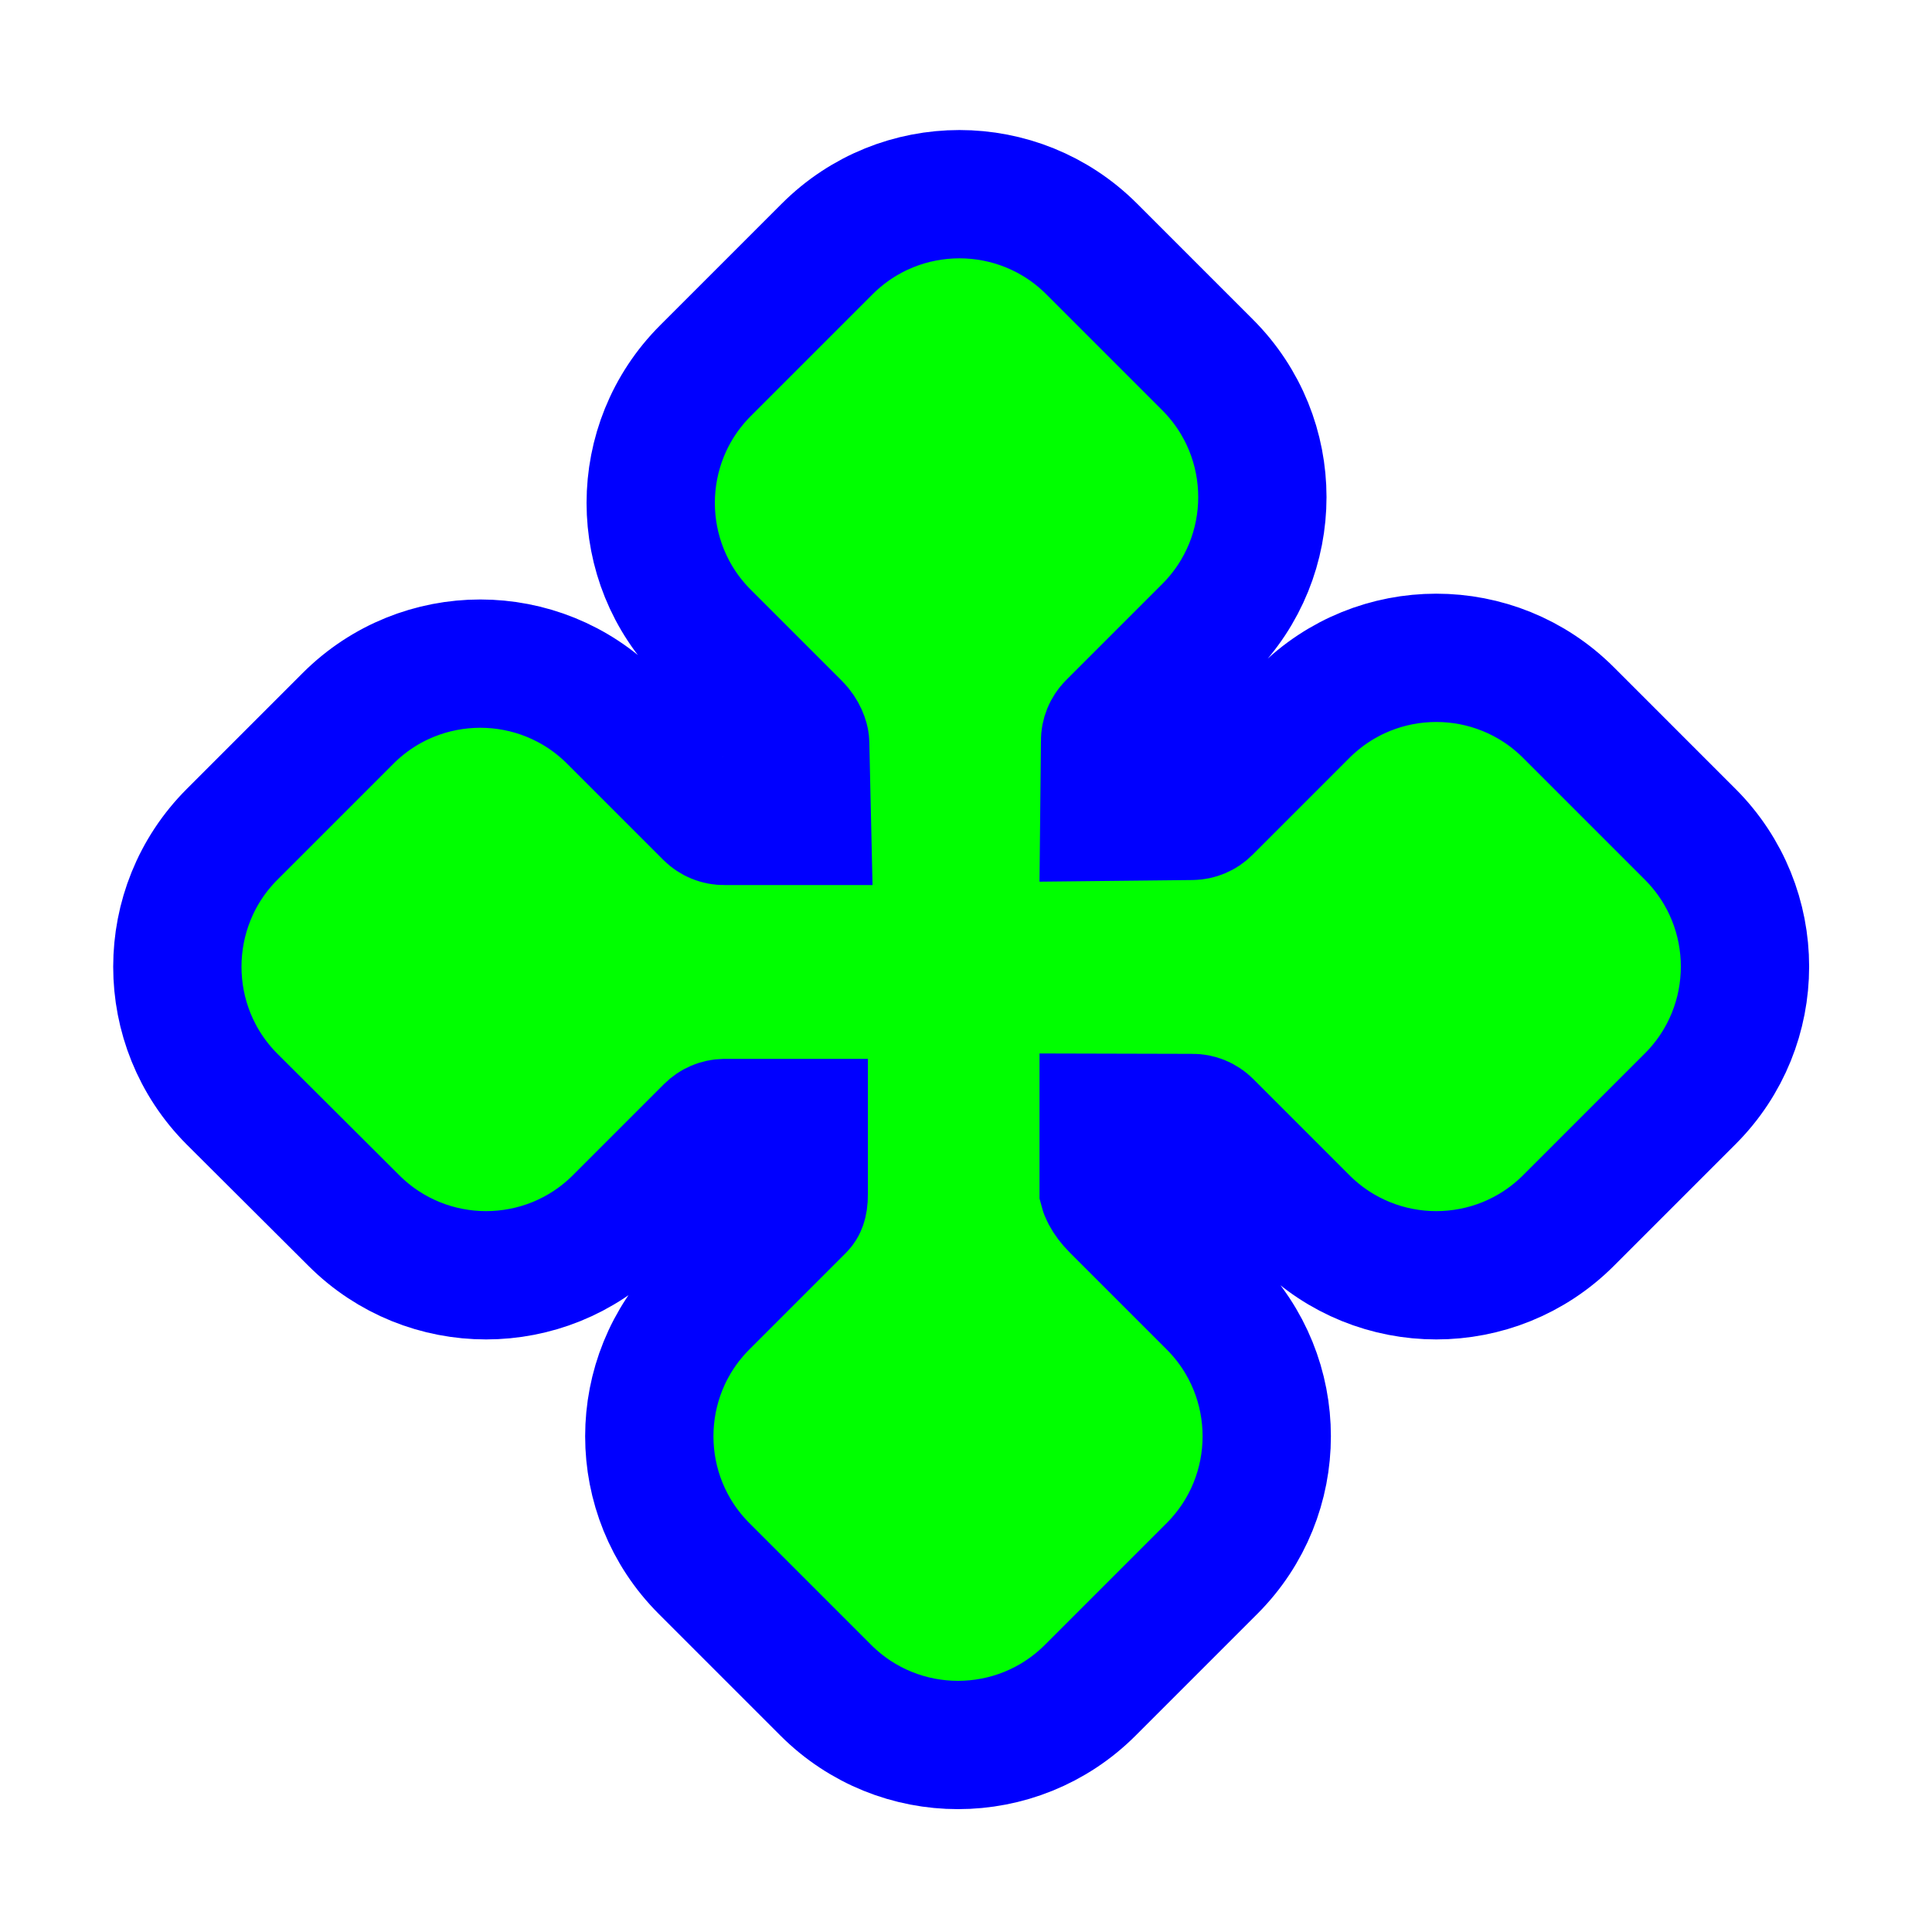
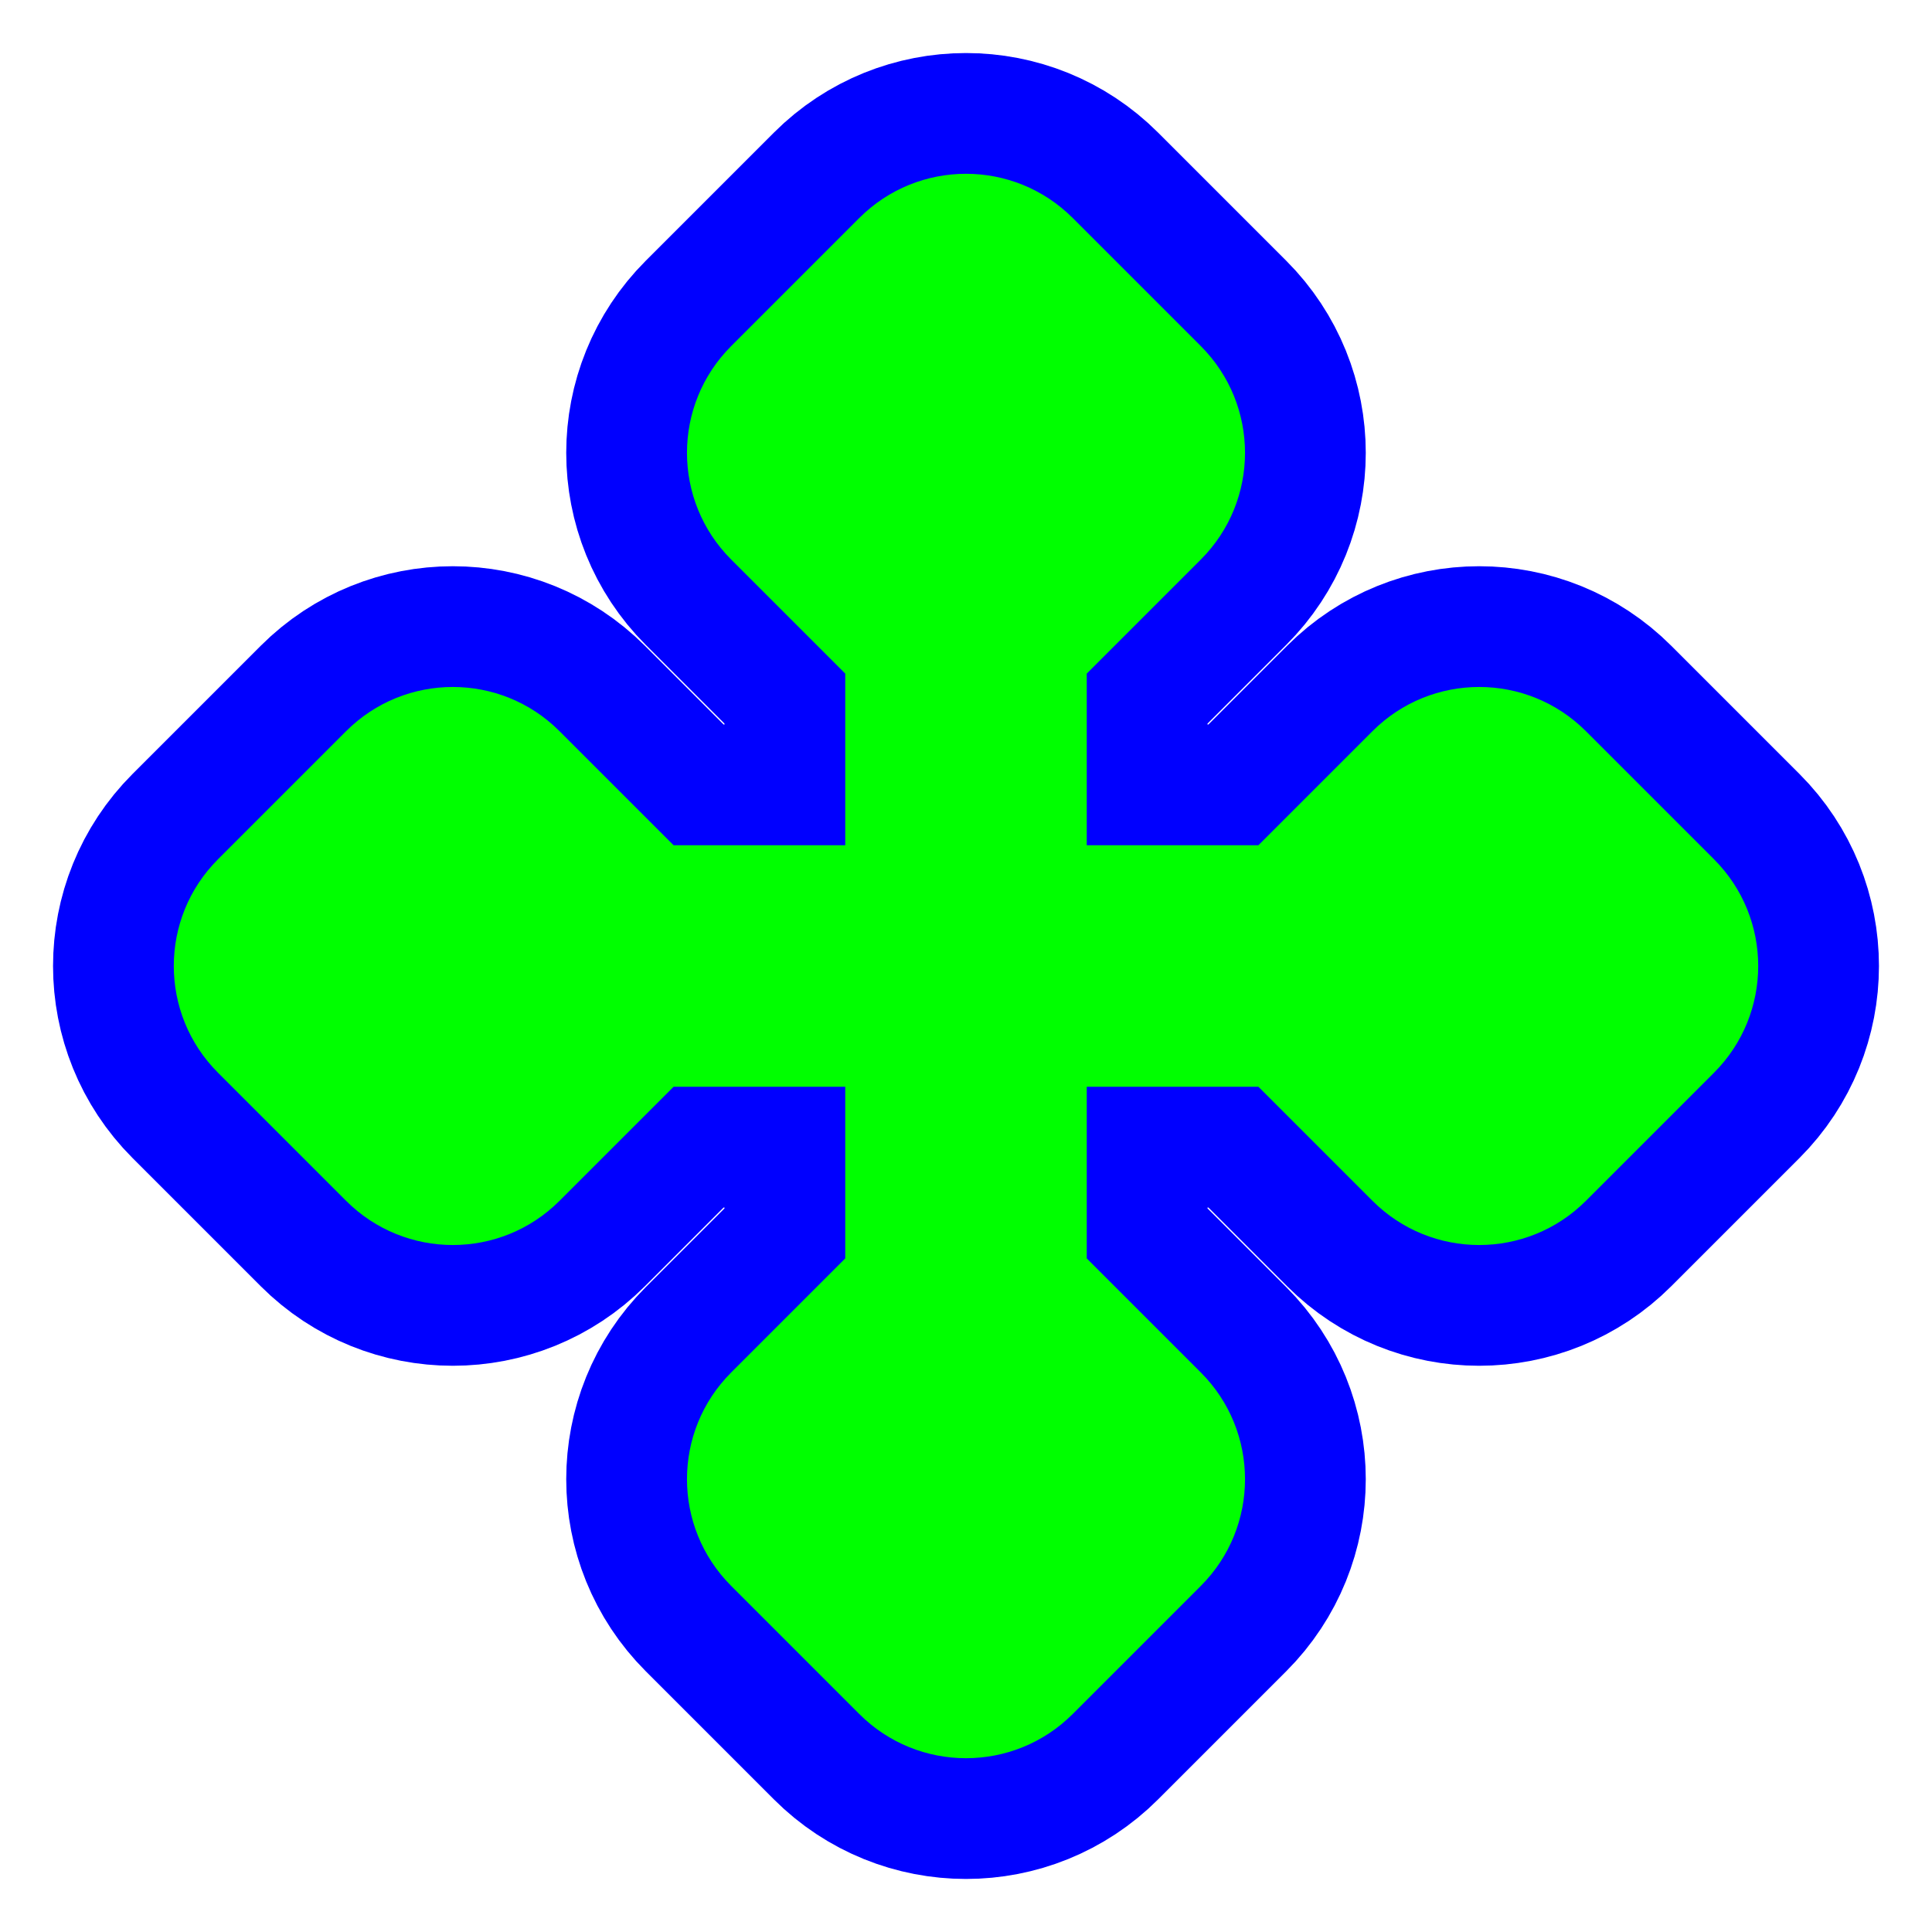
<svg xmlns="http://www.w3.org/2000/svg" width="256" height="256" viewBox="0 0 256 256" fill="none">
-   <path d="M106.501 158.103V158.149L106.502 158.194C106.51 158.941 106.409 159.366 106.334 159.58C106.272 159.755 106.196 159.885 106.036 160.045L93.295 172.786C83.615 182.466 83.615 198.159 93.295 207.838L109.417 223.96C119.096 233.64 134.789 233.64 144.469 223.96L160.591 207.838C170.27 198.159 170.27 182.466 160.591 172.786L147.749 159.944C147.2 159.396 146.751 158.792 146.473 158.268C146.313 157.966 146.258 157.785 146.242 157.723V148.111L157.872 148.141L157.928 148.141L157.985 148.14C158.757 148.132 159.5 148.435 160.045 148.981L172.786 161.722C182.466 171.401 198.159 171.401 207.839 161.722L223.96 145.6C233.64 135.92 233.64 120.227 223.96 110.548L207.839 94.426C198.159 84.746 182.466 84.746 172.786 94.426L159.944 107.268C159.413 107.799 158.696 108.1 157.945 108.108L146.329 108.233L146.429 98.375L146.43 98.286L146.429 98.197C146.421 97.425 146.724 96.683 147.269 96.137L160.01 83.396C169.69 73.717 169.69 58.023 160.01 48.344L144.656 32.99C134.977 23.31 119.283 23.31 109.604 32.99L101.543 41.051L93.482 49.111C83.803 58.791 83.803 74.484 93.482 84.164L105.557 96.238C106.368 97.049 106.685 98.054 106.689 98.437L106.69 98.487L106.691 98.537L106.921 108.774H96.059H96.013L95.967 108.775C95.195 108.783 94.453 108.48 93.907 107.934L81.166 95.193C71.487 85.514 55.793 85.514 46.114 95.193L30.759 110.548C21.08 120.227 21.08 135.972 30.759 145.651L30.769 145.661L46.882 161.722C46.883 161.723 46.885 161.725 46.886 161.726C56.566 171.401 72.256 171.4 81.934 161.722L94.008 149.647C94.532 149.124 95.237 148.823 95.976 148.807H106.501V158.103Z" fill="#00FF00" stroke="#0000FF" stroke-width="17" />
+   <path id="align-anchor" d="m 112,112 v 32 l 32,-32 z" fill="cyan" opacity=".8" display="none" />
+   <path d="M 96.887,45.857 A 20,20 0 0,0 96.887,74.143 L 112,89.256 V 112 H 89.256 L 74.143,96.887 A 20,20 0 0,0 45.857,96.887 L 28.887,113.857 A 20,20 0 0,0 28.887,142.143 L 45.857,159.113 A 20,20 0 0,0 74.143,159.113 L 89.256,144 H 112 V 166.744 L 96.887,181.857 A 20,20 0 0,0 96.887,210.143 L 113.857,227.113 A 20,20 0 0,0 142.143,227.113 L 159.113,210.143 A 20,20 0 0,0 159.113,181.857 L 144,166.744 V 144 H 166.744 L 181.857,159.113 A 20,20 0 0,0 210.143,159.113 L 227.113,142.143 A 20,20 0 0,0 227.113,113.857 L 210.143,96.887 A 20,20 0 0,0 181.857,96.887 L 166.744,112 H 144 V 89.256 L 159.113,74.143 A 20,20 0 0,0 159.113,45.857 L 142.143,28.887 A 20,20 0 0,0 113.857,28.887 z" fill="#00FF00" stroke="#0000FF" stroke-width="32" paint-order="stroke fill" />
</svg>
